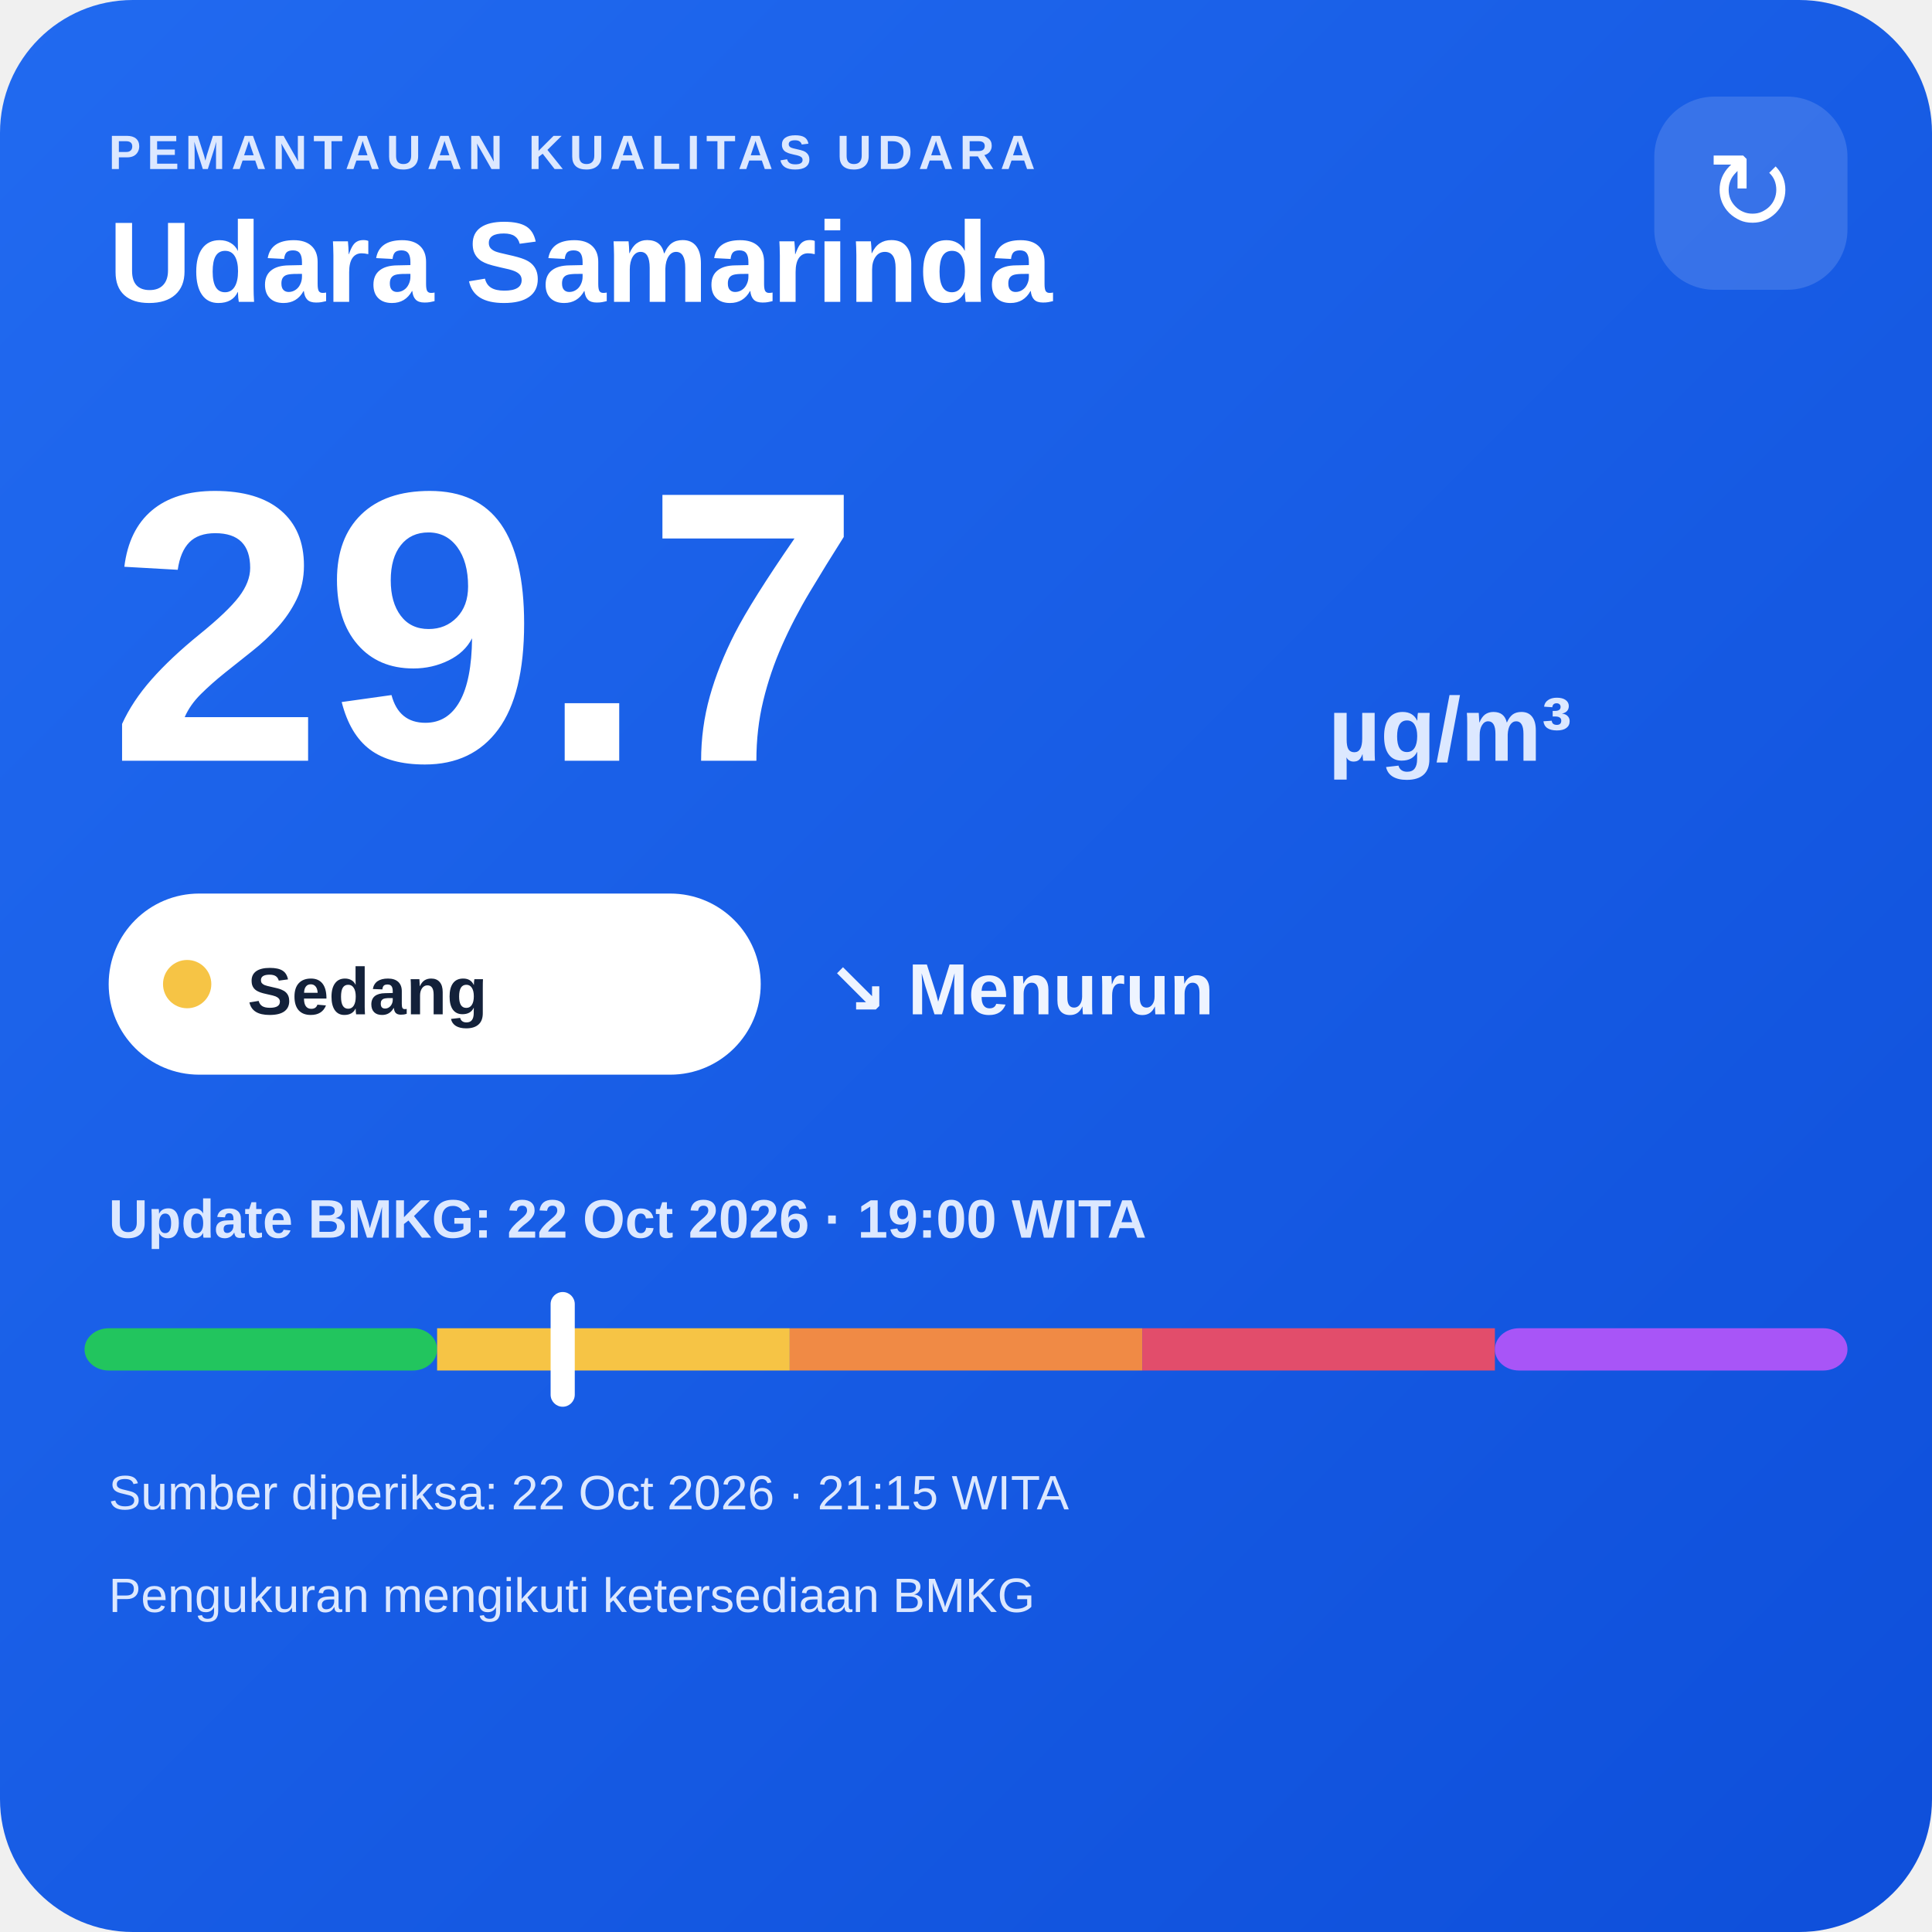
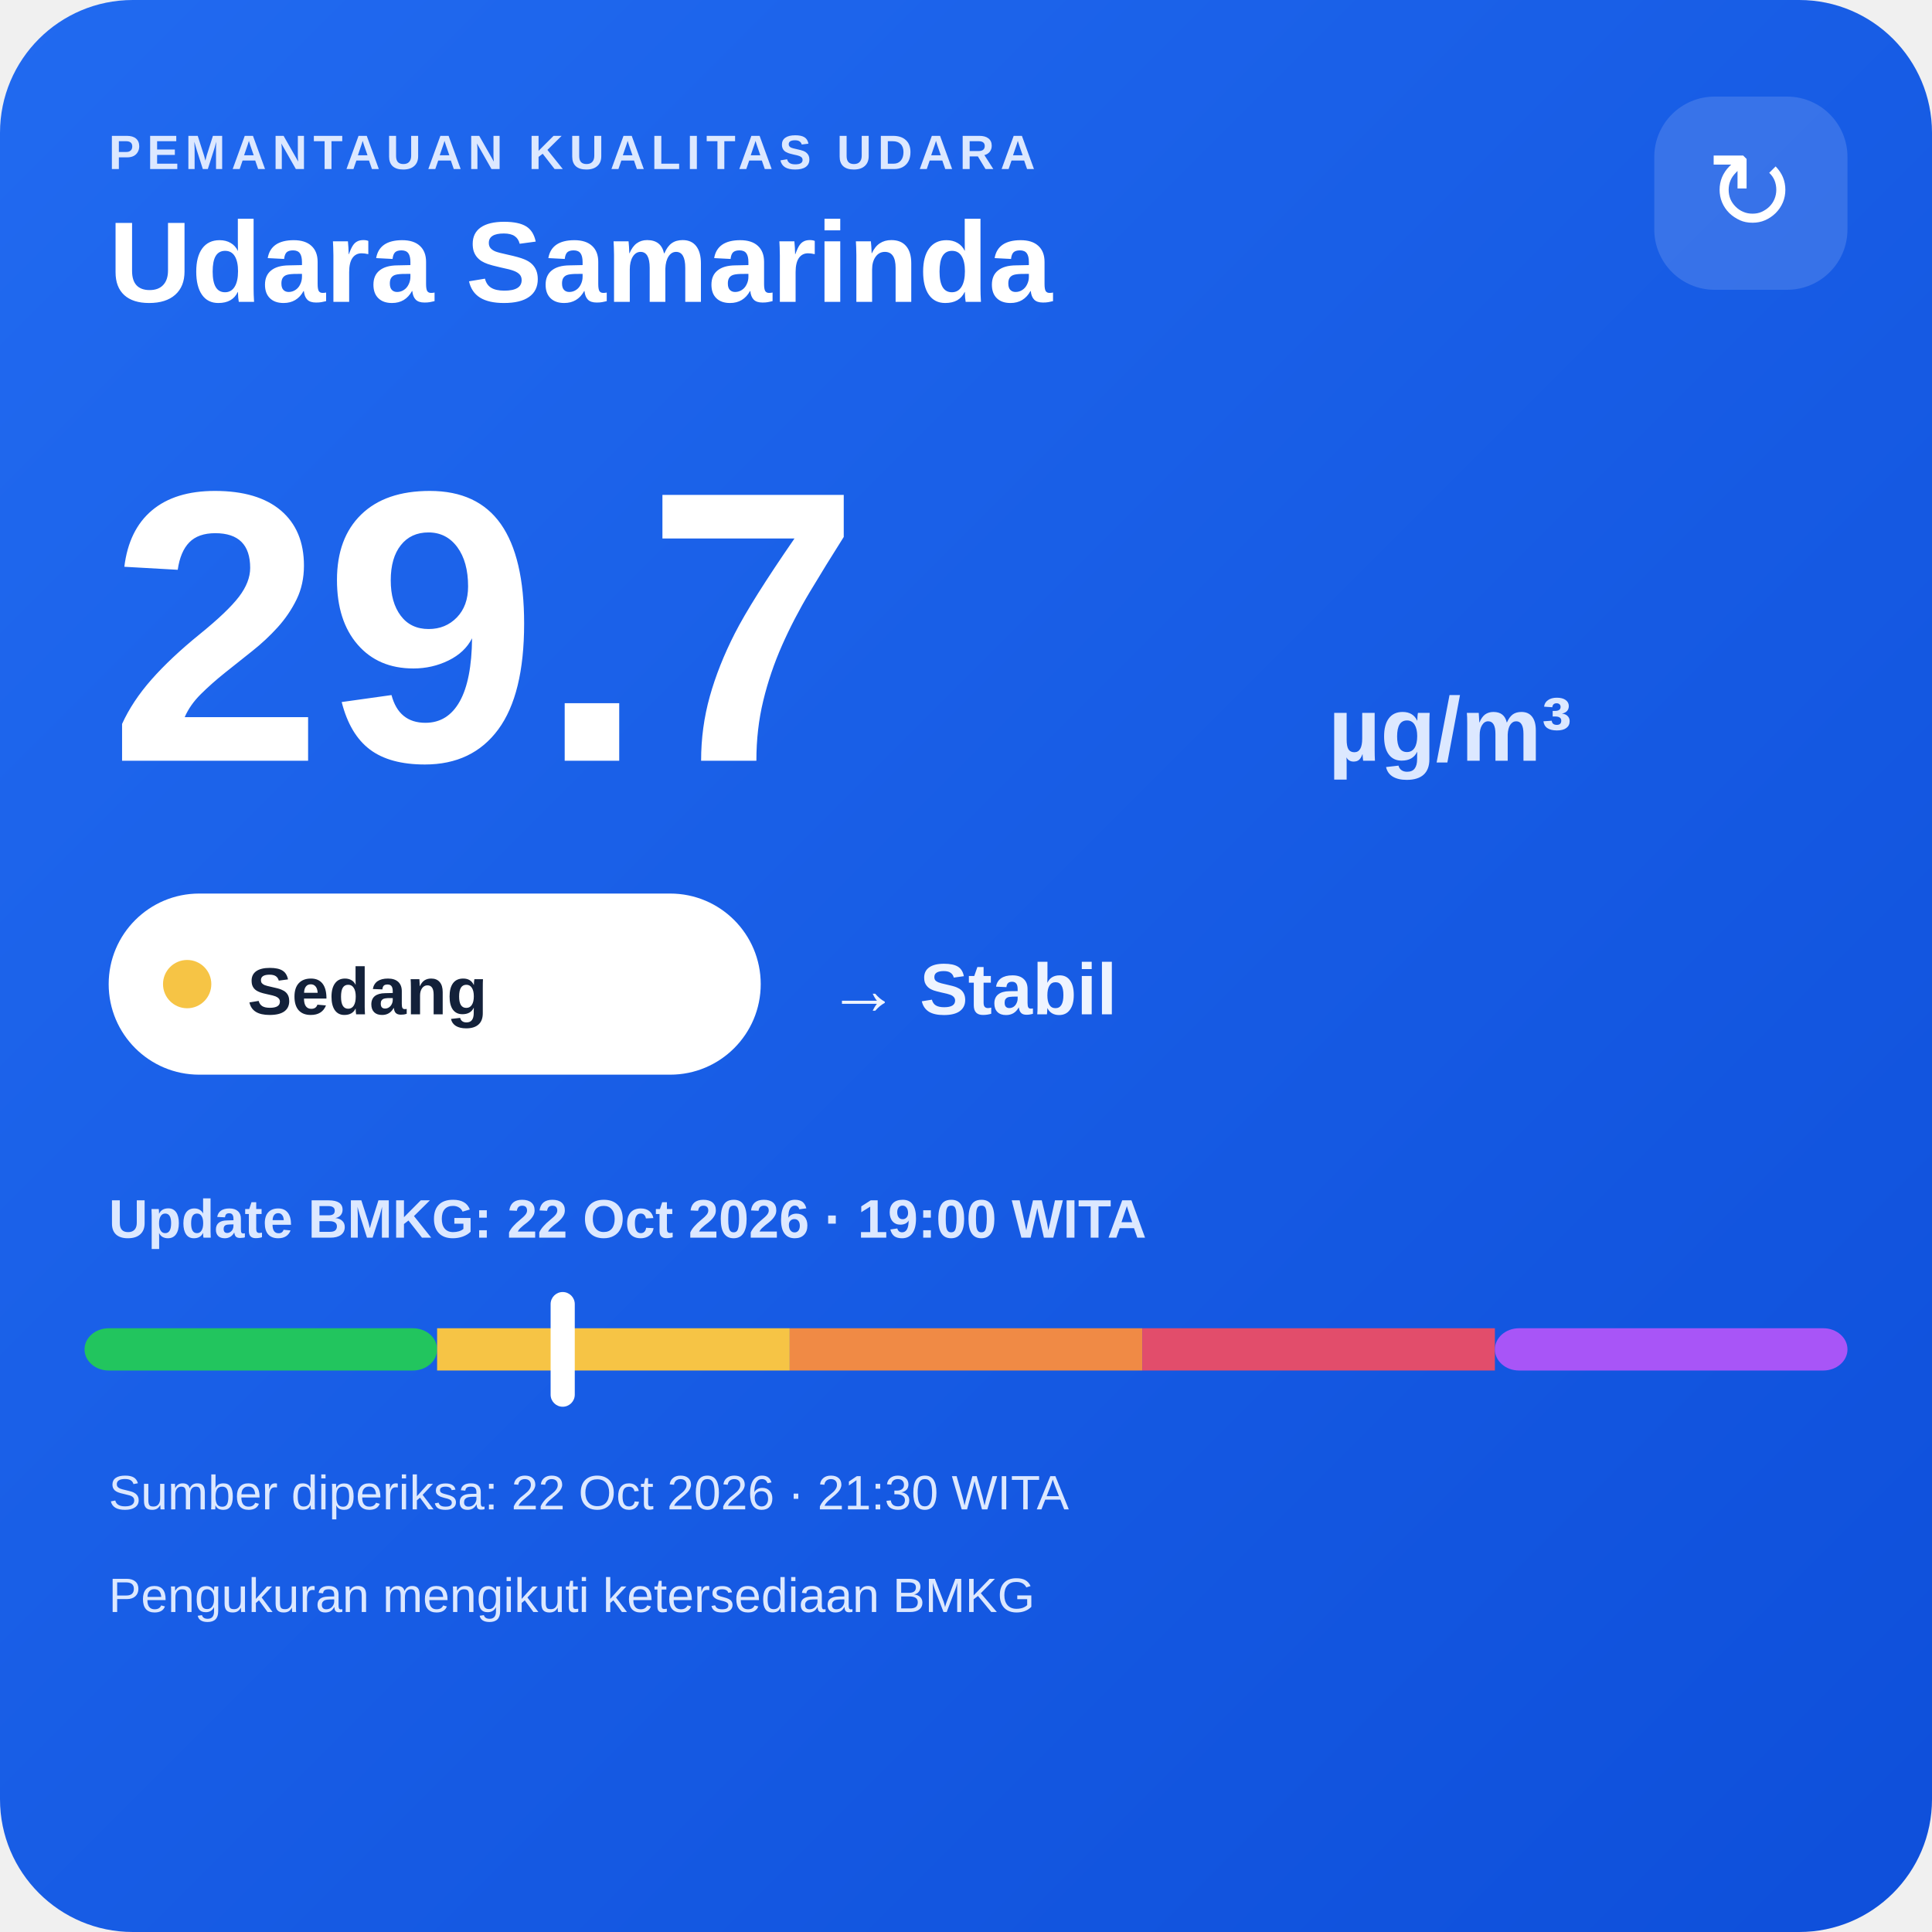
<svg xmlns="http://www.w3.org/2000/svg" width="320" height="320" viewBox="0 0 320 320">
  <defs>
    <linearGradient id="bg" x1="0" y1="0" x2="1" y2="1">
      <stop offset="0" stop-color="#216af0" />
      <stop offset="1" stop-color="#0e4fda" />
    </linearGradient>
  </defs>
  <rect width="320" height="320" rx="22" fill="url(#bg)" />
  <text x="18" y="28" fill="#dce8ff" font-family="Arial,sans-serif" font-size="8" font-weight="700" letter-spacing="1">PEMANTAUAN KUALITAS UDARA</text>
  <text x="18" y="50" fill="#ffffff" font-family="Arial,sans-serif" font-size="19" font-weight="700">Udara Samarinda</text>
  <rect x="274" y="16" width="32" height="32" rx="10" fill="#ffffff" fill-opacity=".14" />
  <text x="290" y="38" text-anchor="middle" fill="#ffffff" font-family="Arial,sans-serif" font-size="18">↻</text>
  <text x="18" y="126" fill="#ffffff" font-family="Arial,sans-serif" font-size="64" font-weight="800">29.7</text>
  <text x="220" y="126" fill="#dce8ff" font-family="Arial,sans-serif" font-size="15" font-weight="700">µg/m³</text>
  <rect x="18" y="148" width="108" height="30" rx="15" fill="#ffffff" />
  <circle cx="31" cy="163" r="4" fill="#f6c445" />
  <text x="41" y="168" fill="#13213a" font-family="Arial,sans-serif" font-size="11" font-weight="700">Sedang</text>
-   <text x="137" y="168" fill="#eef4ff" font-family="Arial,sans-serif" font-size="12" font-weight="700">↘ Menurun</text>
+   <text x="137" y="168" fill="#eef4ff" font-family="Arial,sans-serif" font-size="12" font-weight="700">→ Stabil</text>
  <text x="18" y="205" fill="#dce8ff" font-family="Arial,sans-serif" font-size="9" font-weight="700">Update BMKG: 22 Oct 2026 · 19:00 WITA</text>
  <rect x="14" y="220" width="58.4" height="7" rx="4" fill="#22c55e" />
  <rect x="72.4" y="220" width="58.4" height="7" fill="#f6c445" />
  <rect x="130.8" y="220" width="58.4" height="7" fill="#f08a45" />
  <rect x="189.2" y="220" width="58.4" height="7" fill="#e24d6b" />
  <rect x="247.6" y="220" width="58.4" height="7" rx="4" fill="#a855f7" />
  <rect x="91.2" y="214" width="4" height="19" rx="2" fill="#ffffff" />
-   <text x="18" y="250" fill="#dce8ff" font-family="Arial,sans-serif" font-size="8">Sumber diperiksa: 22 Oct 2026 · 21:15 WITA</text>
+   <text x="18" y="250" fill="#dce8ff" font-family="Arial,sans-serif" font-size="8">Sumber diperiksa: 22 Oct 2026 · 21:30 WITA</text>
  <text x="18" y="267" fill="#dce8ff" font-family="Arial,sans-serif" font-size="8">Pengukuran mengikuti ketersediaan BMKG</text>
</svg>
